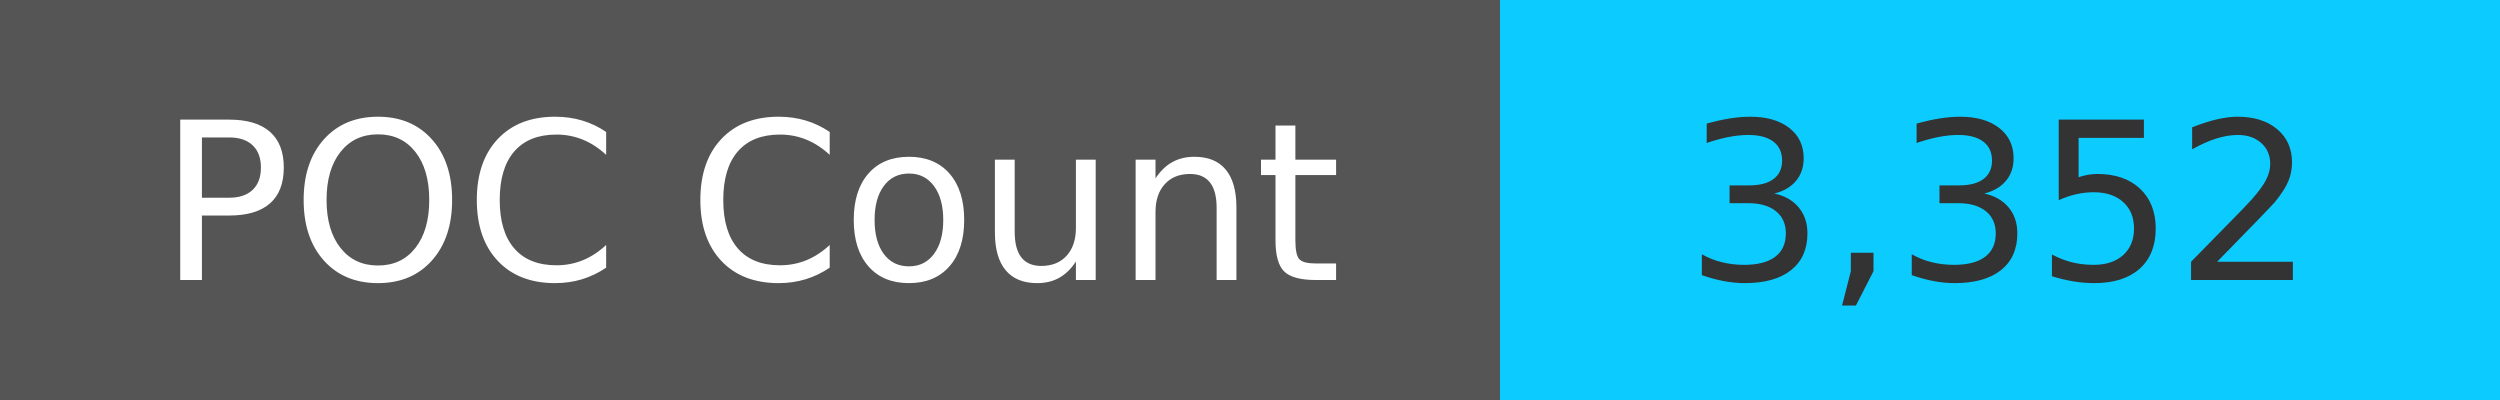
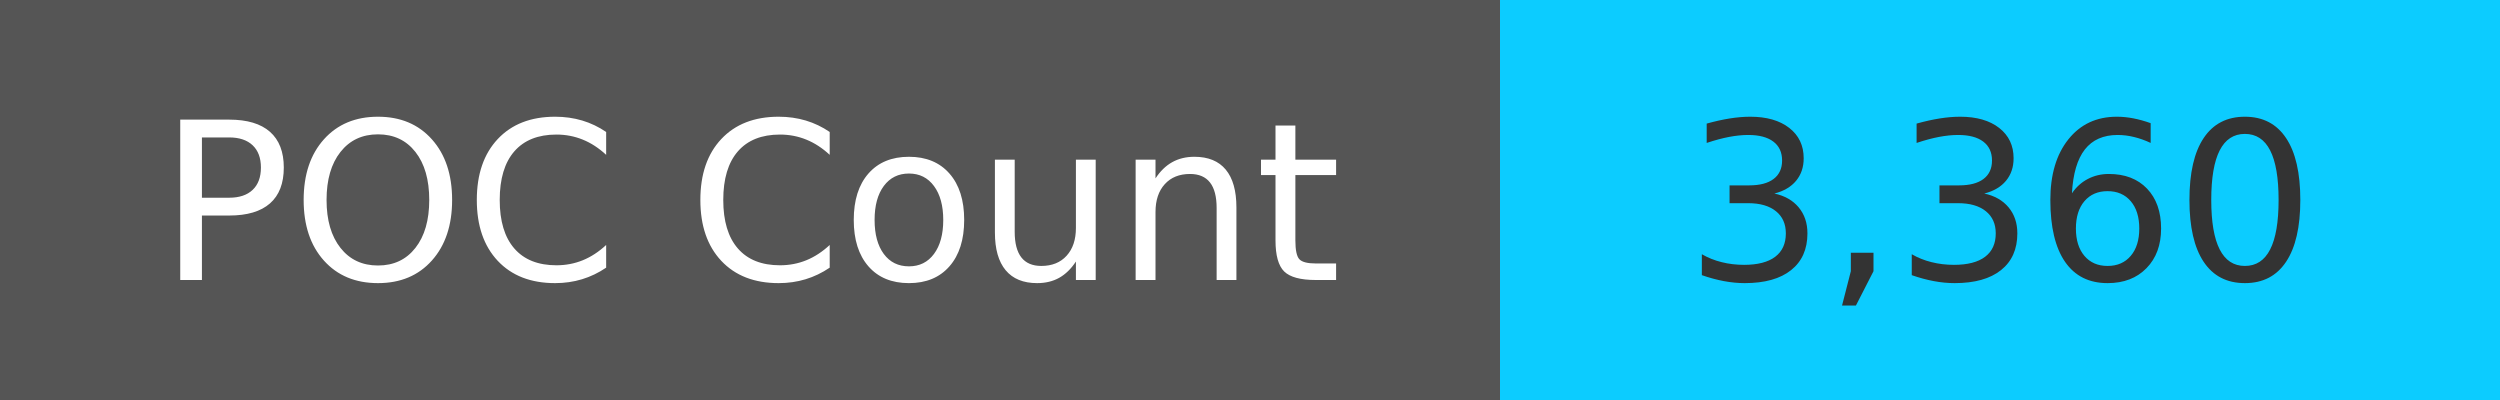
<svg xmlns="http://www.w3.org/2000/svg" width="125" height="20" role="img">
  <linearGradient id="s" x2="0" y2="100%">
    <stop offset="0" stop-color="#bbb" stop-opacity=".1" />
    <stop offset="1" stop-opacity=".1" />
  </linearGradient>
  <g>
    <rect width="75" height="20" fill="#555" />
    <rect x="75" width="267" height="20" fill="#0cccff" />
  </g>
  <g fill="#fff" text-anchor="middle" font-family="Verdana,Geneva,DejaVu Sans,sans-serif" text-rendering="geometricPrecision" font-size="110">
    <text x="375" y="140" transform="scale(.1)" fill="#fff">
            POC Count
        </text>
    <text x="1000" y="140" transform="scale(.1)" fill="#333">
-             3,352
+             3,360
        </text>
  </g>
</svg>
